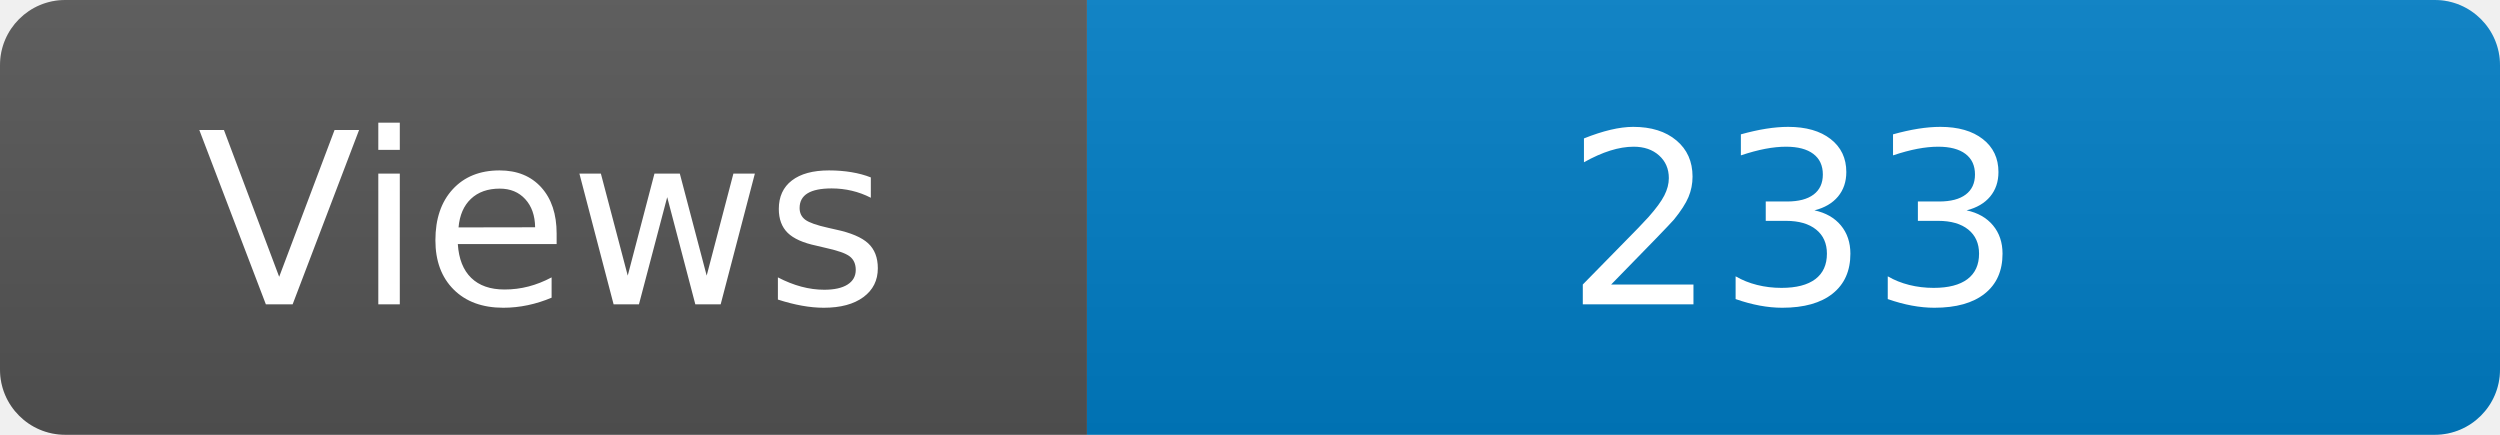
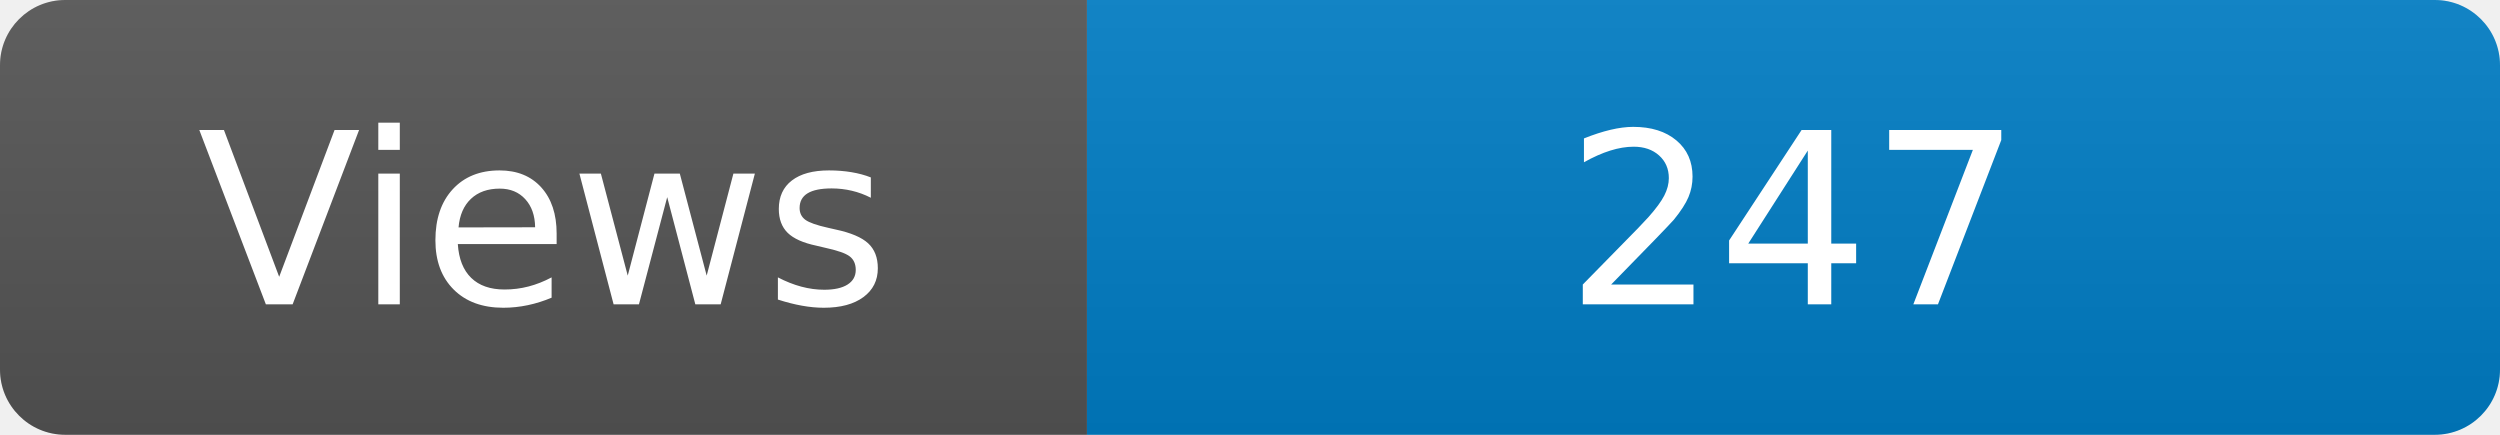
<svg xmlns="http://www.w3.org/2000/svg" width="115" height="20" role="img" aria-label="Maintained?: yes">
  <linearGradient id="s" x2="0" y2="100%">
    <stop offset="0" stop-color="#bbb" stop-opacity=".1" />
    <stop offset="1" stop-opacity=".1" />
  </linearGradient>
  <clipPath id="r">
    <rect width="115" height="20" rx="3" fill="#fff" />
  </clipPath>
  <g clip-path="url(#r)">
    <rect width="50" height="20" fill="#555" />
    <rect x="50" width="160" height="20" fill="#007ec6" />
    <rect width="115" height="20" fill="url(#s)" />
  </g>
  <g fill="#fff" text-anchor="middle" font-family="Verdana,Geneva,DejaVu Sans,sans-serif" font-size="110">
    <text x="250" y="140" transform="scale(.1)" fill="#fff">Views</text>
-     <text x="825" y="140" transform="scale(.1)" fill="#fff">233</text>
+     <text x="825" y="140" transform="scale(.1)" fill="#fff">247</text>
  </g>
</svg>
